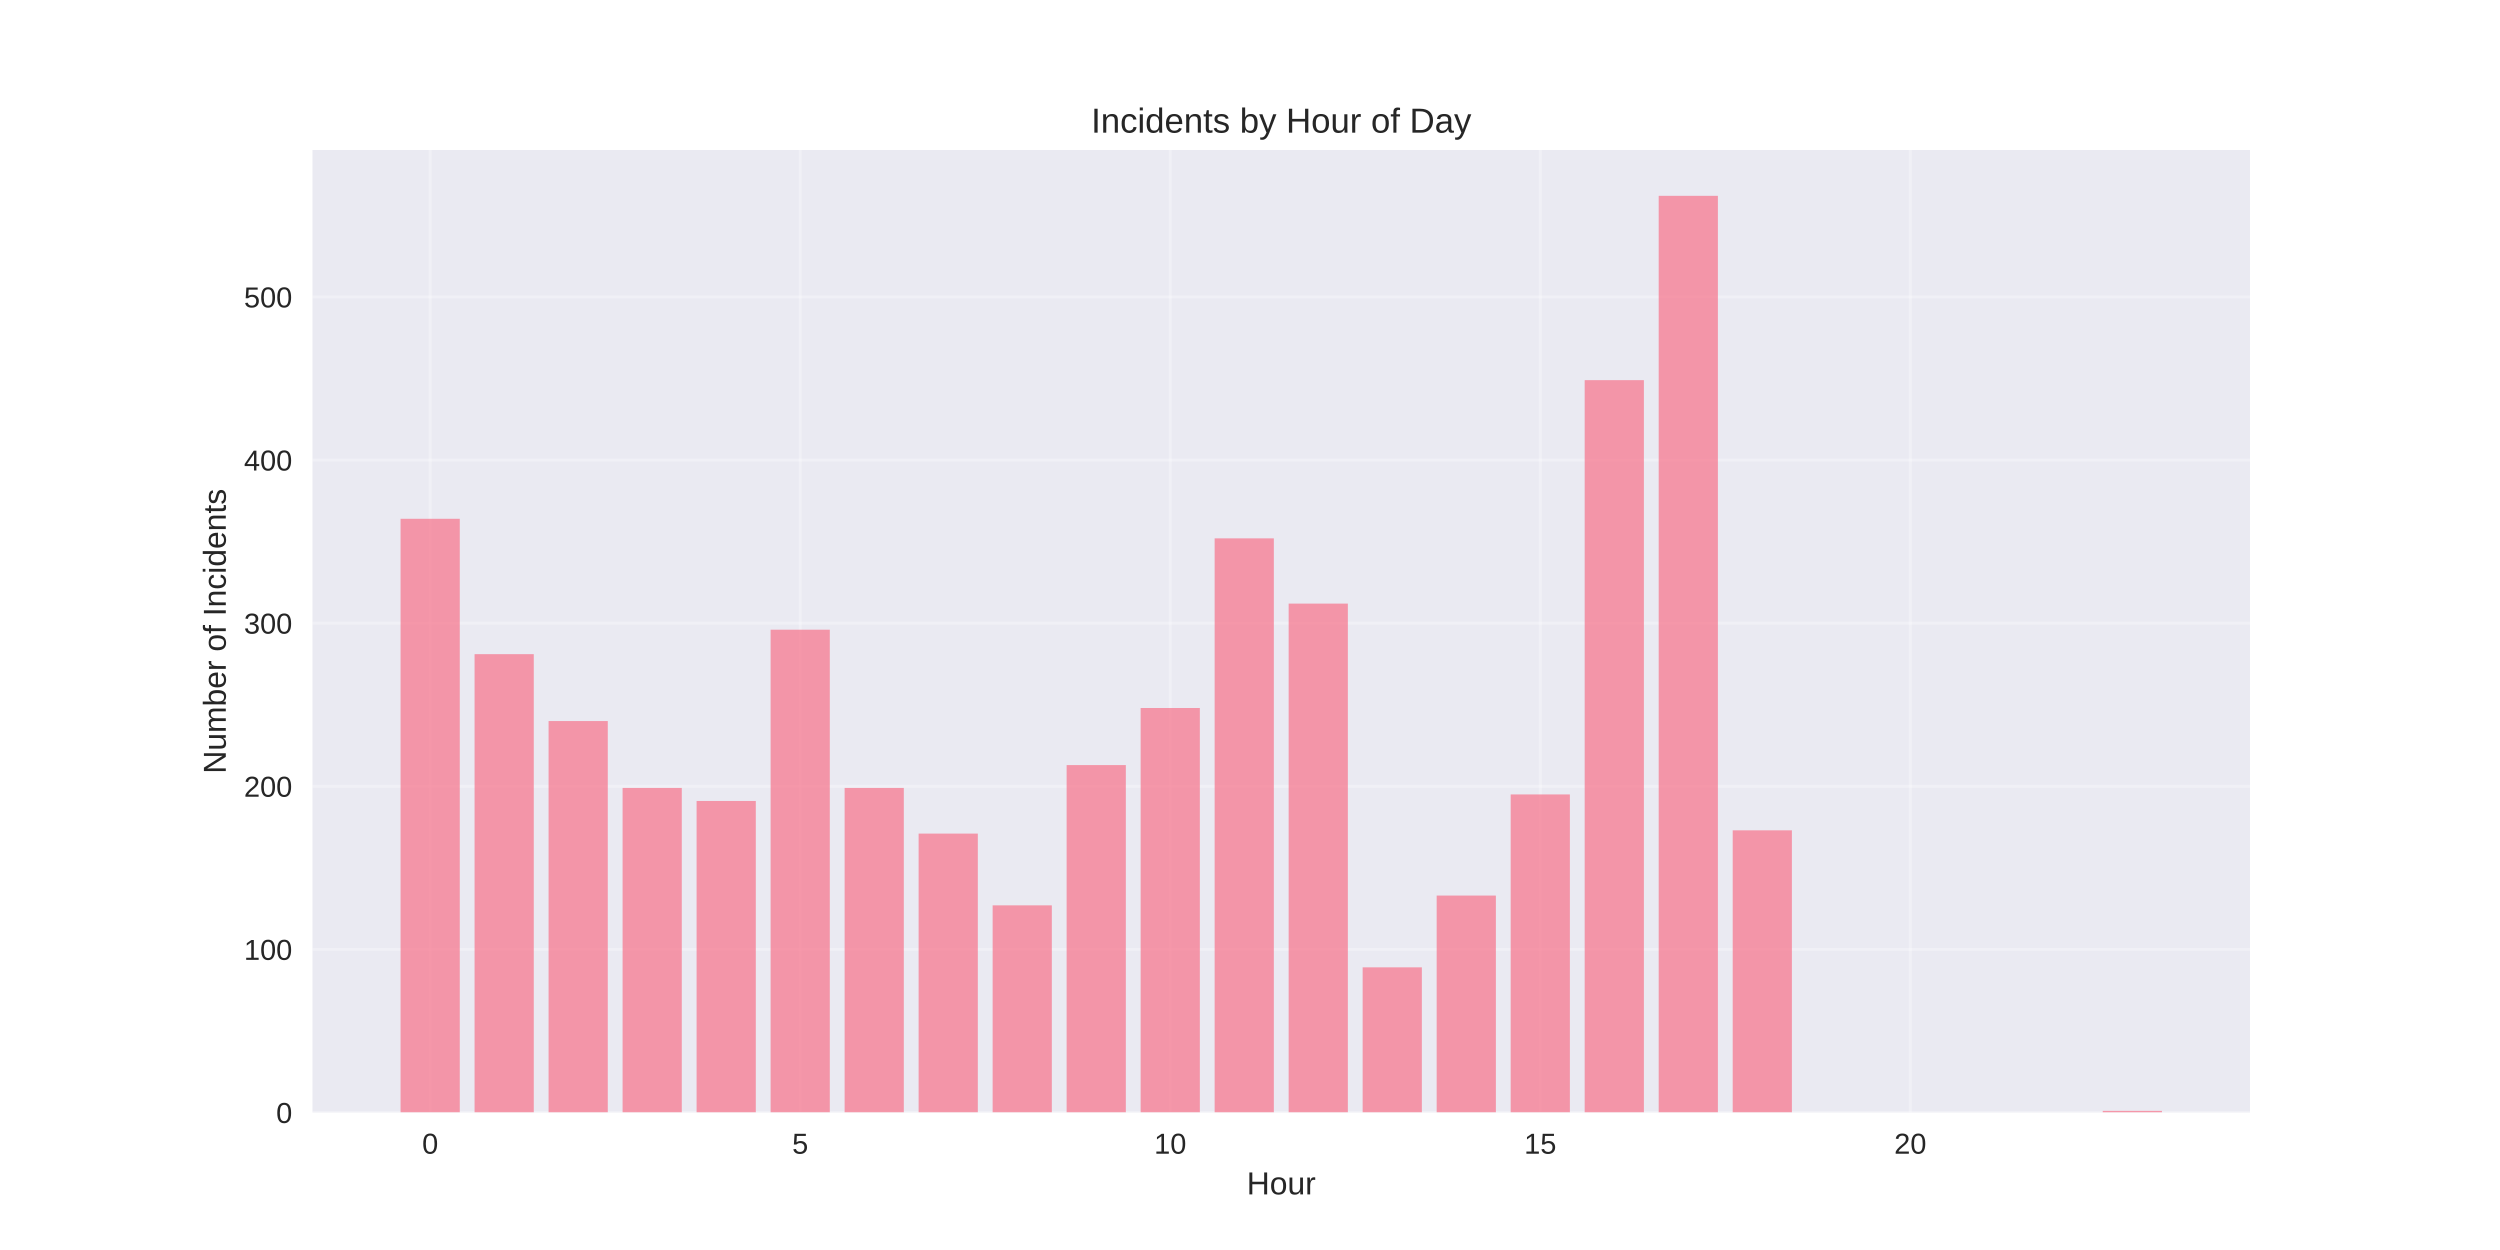
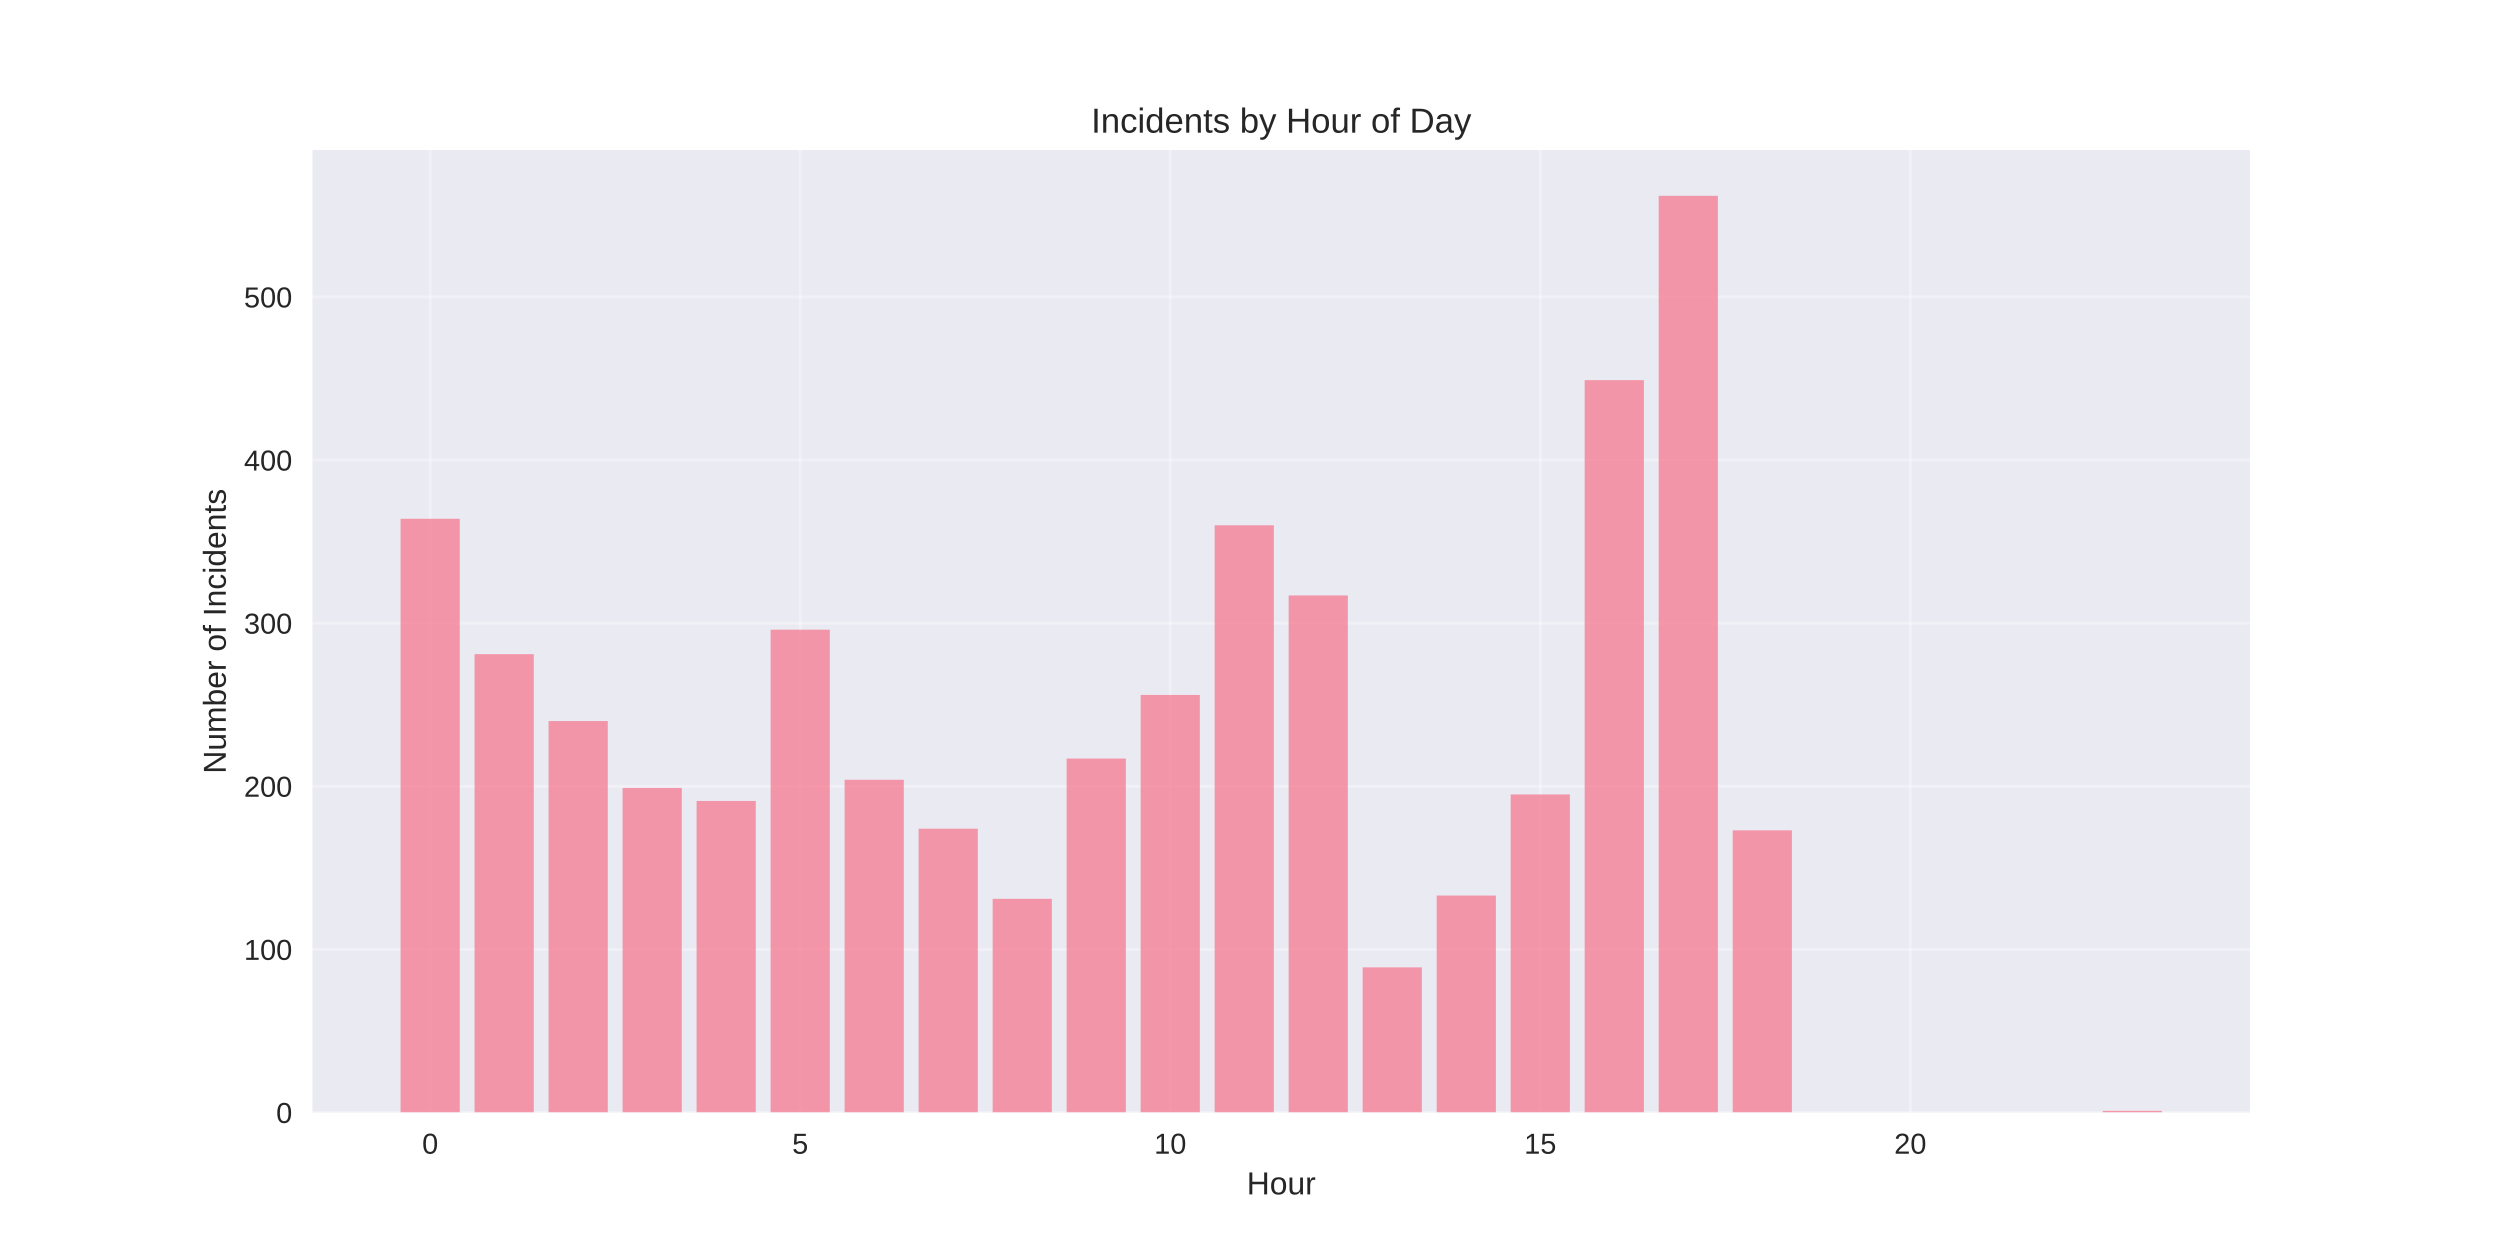
<svg xmlns="http://www.w3.org/2000/svg" width="864pt" height="432pt" viewBox="0 0 864 432" version="1.1">
  <defs>
    <style type="text/css">*{stroke-linejoin: round; stroke-linecap: butt}</style>
  </defs>
  <g id="figure_1">
    <g id="patch_1">
      <path d="M 0 432  L 864 432  L 864 0  L 0 0  z " style="fill: #ffffff" />
    </g>
    <g id="axes_1">
      <g id="patch_2">
        <path d="M 108 384.48  L 777.6 384.48  L 777.6 51.84  L 108 51.84  z " style="fill: #eaeaf2" />
      </g>
      <g id="matplotlib.axis_1">
        <g id="xtick_1">
          <g id="line2d_1">
-             <path d="M 148.667 384.48  L 148.667 51.84  " clip-path="url(#p84733c843e)" style="fill: none; stroke: #ffffff; stroke-opacity: 0.3; stroke-linecap: round" />
+             <path d="M 148.667 384.48  L 148.667 51.84  " clip-path="url(#p0b16536f90)" style="fill: none; stroke: #ffffff; stroke-opacity: 0.3; stroke-linecap: round" />
          </g>
          <g id="line2d_2" />
          <g id="text_1">
            <text style="fill: #262626; font: 10px 'Arial', 'Liberation Sans', 'DejaVu Sans', 'Bitstream Vera Sans', sans-serif; text-anchor: middle" x="148.667" y="398.727" transform="rotate(-0 148.6671 398.7269)">0</text>
          </g>
        </g>
        <g id="xtick_2">
          <g id="line2d_3">
-             <path d="M 276.551 384.48  L 276.551 51.84  " clip-path="url(#p84733c843e)" style="fill: none; stroke: #ffffff; stroke-opacity: 0.3; stroke-linecap: round" />
+             <path d="M 276.551 384.48  L 276.551 51.84  " clip-path="url(#p0b16536f90)" style="fill: none; stroke: #ffffff; stroke-opacity: 0.3; stroke-linecap: round" />
          </g>
          <g id="line2d_4" />
          <g id="text_2">
            <text style="fill: #262626; font: 10px 'Arial', 'Liberation Sans', 'DejaVu Sans', 'Bitstream Vera Sans', sans-serif; text-anchor: middle" x="276.551" y="398.727" transform="rotate(-0 276.551 398.7269)">5</text>
          </g>
        </g>
        <g id="xtick_3">
          <g id="line2d_5">
-             <path d="M 404.435 384.48  L 404.435 51.84  " clip-path="url(#p84733c843e)" style="fill: none; stroke: #ffffff; stroke-opacity: 0.3; stroke-linecap: round" />
+             <path d="M 404.435 384.48  L 404.435 51.84  " clip-path="url(#p0b16536f90)" style="fill: none; stroke: #ffffff; stroke-opacity: 0.3; stroke-linecap: round" />
          </g>
          <g id="line2d_6" />
          <g id="text_3">
            <text style="fill: #262626; font: 10px 'Arial', 'Liberation Sans', 'DejaVu Sans', 'Bitstream Vera Sans', sans-serif; text-anchor: middle" x="404.435" y="398.727" transform="rotate(-0 404.4348 398.7269)">10</text>
          </g>
        </g>
        <g id="xtick_4">
          <g id="line2d_7">
-             <path d="M 532.319 384.48  L 532.319 51.84  " clip-path="url(#p84733c843e)" style="fill: none; stroke: #ffffff; stroke-opacity: 0.3; stroke-linecap: round" />
+             <path d="M 532.319 384.48  L 532.319 51.84  " clip-path="url(#p0b16536f90)" style="fill: none; stroke: #ffffff; stroke-opacity: 0.3; stroke-linecap: round" />
          </g>
          <g id="line2d_8" />
          <g id="text_4">
            <text style="fill: #262626; font: 10px 'Arial', 'Liberation Sans', 'DejaVu Sans', 'Bitstream Vera Sans', sans-serif; text-anchor: middle" x="532.319" y="398.727" transform="rotate(-0 532.3187 398.7269)">15</text>
          </g>
        </g>
        <g id="xtick_5">
          <g id="line2d_9">
-             <path d="M 660.203 384.48  L 660.203 51.84  " clip-path="url(#p84733c843e)" style="fill: none; stroke: #ffffff; stroke-opacity: 0.3; stroke-linecap: round" />
+             <path d="M 660.203 384.48  L 660.203 51.84  " clip-path="url(#p0b16536f90)" style="fill: none; stroke: #ffffff; stroke-opacity: 0.3; stroke-linecap: round" />
          </g>
          <g id="line2d_10" />
          <g id="text_5">
            <text style="fill: #262626; font: 10px 'Arial', 'Liberation Sans', 'DejaVu Sans', 'Bitstream Vera Sans', sans-serif; text-anchor: middle" x="660.203" y="398.727" transform="rotate(-0 660.2026 398.7269)">20</text>
          </g>
        </g>
        <g id="text_6">
          <text style="fill: #262626; font: 11px 'Arial', 'Liberation Sans', 'DejaVu Sans', 'Bitstream Vera Sans', sans-serif; text-anchor: middle" x="442.8" y="412.773" transform="rotate(-0 442.8 412.7734)">Hour</text>
        </g>
      </g>
      <g id="matplotlib.axis_2">
        <g id="ytick_1">
          <g id="line2d_11">
-             <path d="M 108 384.48  L 777.6 384.48  " clip-path="url(#p84733c843e)" style="fill: none; stroke: #ffffff; stroke-opacity: 0.3; stroke-linecap: round" />
+             <path d="M 108 384.48  L 777.6 384.48  " clip-path="url(#p0b16536f90)" style="fill: none; stroke: #ffffff; stroke-opacity: 0.3; stroke-linecap: round" />
          </g>
          <g id="line2d_12" />
          <g id="text_7">
            <text style="fill: #262626; font: 10px 'Arial', 'Liberation Sans', 'DejaVu Sans', 'Bitstream Vera Sans', sans-serif; text-anchor: end" x="101" y="388.103" transform="rotate(-0 101 388.1034)">0</text>
          </g>
        </g>
        <g id="ytick_2">
          <g id="line2d_13">
-             <path d="M 108 328.11  L 777.6 328.11  " clip-path="url(#p84733c843e)" style="fill: none; stroke: #ffffff; stroke-opacity: 0.3; stroke-linecap: round" />
+             <path d="M 108 328.11  L 777.6 328.11  " clip-path="url(#p0b16536f90)" style="fill: none; stroke: #ffffff; stroke-opacity: 0.3; stroke-linecap: round" />
          </g>
          <g id="line2d_14" />
          <g id="text_8">
            <text style="fill: #262626; font: 10px 'Arial', 'Liberation Sans', 'DejaVu Sans', 'Bitstream Vera Sans', sans-serif; text-anchor: end" x="101" y="331.733" transform="rotate(-0 101 331.7333)">100</text>
          </g>
        </g>
        <g id="ytick_3">
          <g id="line2d_15">
-             <path d="M 108 271.74  L 777.6 271.74  " clip-path="url(#p84733c843e)" style="fill: none; stroke: #ffffff; stroke-opacity: 0.3; stroke-linecap: round" />
+             <path d="M 108 271.74  L 777.6 271.74  " clip-path="url(#p0b16536f90)" style="fill: none; stroke: #ffffff; stroke-opacity: 0.3; stroke-linecap: round" />
          </g>
          <g id="line2d_16" />
          <g id="text_9">
            <text style="fill: #262626; font: 10px 'Arial', 'Liberation Sans', 'DejaVu Sans', 'Bitstream Vera Sans', sans-serif; text-anchor: end" x="101" y="275.363" transform="rotate(-0 101 275.3632)">200</text>
          </g>
        </g>
        <g id="ytick_4">
          <g id="line2d_17">
-             <path d="M 108 215.37  L 777.6 215.37  " clip-path="url(#p84733c843e)" style="fill: none; stroke: #ffffff; stroke-opacity: 0.3; stroke-linecap: round" />
+             <path d="M 108 215.37  L 777.6 215.37  " clip-path="url(#p0b16536f90)" style="fill: none; stroke: #ffffff; stroke-opacity: 0.3; stroke-linecap: round" />
          </g>
          <g id="line2d_18" />
          <g id="text_10">
            <text style="fill: #262626; font: 10px 'Arial', 'Liberation Sans', 'DejaVu Sans', 'Bitstream Vera Sans', sans-serif; text-anchor: end" x="101" y="218.993" transform="rotate(-0 101 218.9931)">300</text>
          </g>
        </g>
        <g id="ytick_5">
          <g id="line2d_19">
-             <path d="M 108 159  L 777.6 159  " clip-path="url(#p84733c843e)" style="fill: none; stroke: #ffffff; stroke-opacity: 0.3; stroke-linecap: round" />
+             <path d="M 108 159  L 777.6 159  " clip-path="url(#p0b16536f90)" style="fill: none; stroke: #ffffff; stroke-opacity: 0.3; stroke-linecap: round" />
          </g>
          <g id="line2d_20" />
          <g id="text_11">
            <text style="fill: #262626; font: 10px 'Arial', 'Liberation Sans', 'DejaVu Sans', 'Bitstream Vera Sans', sans-serif; text-anchor: end" x="101" y="162.623" transform="rotate(-0 101 162.623)">400</text>
          </g>
        </g>
        <g id="ytick_6">
          <g id="line2d_21">
-             <path d="M 108 102.629  L 777.6 102.629  " clip-path="url(#p84733c843e)" style="fill: none; stroke: #ffffff; stroke-opacity: 0.3; stroke-linecap: round" />
+             <path d="M 108 102.629  L 777.6 102.629  " clip-path="url(#p0b16536f90)" style="fill: none; stroke: #ffffff; stroke-opacity: 0.3; stroke-linecap: round" />
          </g>
          <g id="line2d_22" />
          <g id="text_12">
            <text style="fill: #262626; font: 10px 'Arial', 'Liberation Sans', 'DejaVu Sans', 'Bitstream Vera Sans', sans-serif; text-anchor: end" x="101" y="106.253" transform="rotate(-0 101 106.2529)">500</text>
          </g>
        </g>
        <g id="text_13">
          <text style="fill: #262626; font: 11px 'Arial', 'Liberation Sans', 'DejaVu Sans', 'Bitstream Vera Sans', sans-serif; text-anchor: middle" x="78.035" y="218.16" transform="rotate(-90 78.03469 218.16)">Number of Incidents</text>
        </g>
      </g>
      <g id="patch_3">
-         <path d="M 138.436 384.48  L 158.898 384.48  L 158.898 179.293  L 138.436 179.293  z " clip-path="url(#p84733c843e)" style="fill: #f77189; opacity: 0.7" />
+         <path d="M 138.436 384.48  L 158.898 384.48  L 158.898 179.293  L 138.436 179.293  z " clip-path="url(#p0b16536f90)" style="fill: #f77189; opacity: 0.7" />
      </g>
      <g id="patch_4">
-         <path d="M 164.013 384.48  L 184.475 384.48  L 184.475 226.08  L 164.013 226.08  z " clip-path="url(#p84733c843e)" style="fill: #f77189; opacity: 0.7" />
+         <path d="M 164.013 384.48  L 184.475 384.48  L 184.475 226.08  L 164.013 226.08  z " clip-path="url(#p0b16536f90)" style="fill: #f77189; opacity: 0.7" />
      </g>
      <g id="patch_5">
-         <path d="M 189.59 384.48  L 210.051 384.48  L 210.051 249.192  L 189.59 249.192  z " clip-path="url(#p84733c843e)" style="fill: #f77189; opacity: 0.7" />
+         <path d="M 189.59 384.48  L 210.051 384.48  L 210.051 249.192  L 189.59 249.192  z " clip-path="url(#p0b16536f90)" style="fill: #f77189; opacity: 0.7" />
      </g>
      <g id="patch_6">
-         <path d="M 215.167 384.48  L 235.628 384.48  L 235.628 272.303  L 215.167 272.303  z " clip-path="url(#p84733c843e)" style="fill: #f77189; opacity: 0.7" />
+         <path d="M 215.167 384.48  L 235.628 384.48  L 235.628 272.303  L 215.167 272.303  z " clip-path="url(#p0b16536f90)" style="fill: #f77189; opacity: 0.7" />
      </g>
      <g id="patch_7">
-         <path d="M 240.743 384.48  L 261.205 384.48  L 261.205 276.813  L 240.743 276.813  z " clip-path="url(#p84733c843e)" style="fill: #f77189; opacity: 0.7" />
+         <path d="M 240.743 384.48  L 261.205 384.48  L 261.205 276.813  L 240.743 276.813  z " clip-path="url(#p0b16536f90)" style="fill: #f77189; opacity: 0.7" />
      </g>
      <g id="patch_8">
-         <path d="M 266.32 384.48  L 286.782 384.48  L 286.782 217.624  L 266.32 217.624  z " clip-path="url(#p84733c843e)" style="fill: #f77189; opacity: 0.7" />
+         <path d="M 266.32 384.48  L 286.782 384.48  L 286.782 217.624  L 266.32 217.624  z " clip-path="url(#p0b16536f90)" style="fill: #f77189; opacity: 0.7" />
      </g>
      <g id="patch_9">
-         <path d="M 291.897 384.48  L 312.358 384.48  L 312.358 272.303  L 291.897 272.303  z " clip-path="url(#p84733c843e)" style="fill: #f77189; opacity: 0.7" />
+         <path d="M 291.897 384.48  L 312.358 384.48  L 312.358 269.485  L 291.897 269.485  z " clip-path="url(#p0b16536f90)" style="fill: #f77189; opacity: 0.7" />
      </g>
      <g id="patch_10">
-         <path d="M 317.474 384.48  L 337.935 384.48  L 337.935 288.087  L 317.474 288.087  z " clip-path="url(#p84733c843e)" style="fill: #f77189; opacity: 0.7" />
+         <path d="M 317.474 384.48  L 337.935 384.48  L 337.935 286.396  L 317.474 286.396  z " clip-path="url(#p0b16536f90)" style="fill: #f77189; opacity: 0.7" />
      </g>
      <g id="patch_11">
-         <path d="M 343.051 384.48  L 363.512 384.48  L 363.512 312.89  L 343.051 312.89  z " clip-path="url(#p84733c843e)" style="fill: #f77189; opacity: 0.7" />
+         <path d="M 343.051 384.48  L 363.512 384.48  L 363.512 310.635  L 343.051 310.635  z " clip-path="url(#p0b16536f90)" style="fill: #f77189; opacity: 0.7" />
      </g>
      <g id="patch_12">
-         <path d="M 368.627 384.48  L 389.089 384.48  L 389.089 264.412  L 368.627 264.412  z " clip-path="url(#p84733c843e)" style="fill: #f77189; opacity: 0.7" />
+         <path d="M 368.627 384.48  L 389.089 384.48  L 389.089 262.157  L 368.627 262.157  z " clip-path="url(#p0b16536f90)" style="fill: #f77189; opacity: 0.7" />
      </g>
      <g id="patch_13">
-         <path d="M 394.204 384.48  L 414.666 384.48  L 414.666 244.682  L 394.204 244.682  z " clip-path="url(#p84733c843e)" style="fill: #f77189; opacity: 0.7" />
+         <path d="M 394.204 384.48  L 414.666 384.48  L 414.666 240.173  L 394.204 240.173  z " clip-path="url(#p0b16536f90)" style="fill: #f77189; opacity: 0.7" />
      </g>
      <g id="patch_14">
-         <path d="M 419.781 384.48  L 440.242 384.48  L 440.242 186.057  L 419.781 186.057  z " clip-path="url(#p84733c843e)" style="fill: #f77189; opacity: 0.7" />
+         <path d="M 419.781 384.48  L 440.242 384.48  L 440.242 181.548  L 419.781 181.548  z " clip-path="url(#p0b16536f90)" style="fill: #f77189; opacity: 0.7" />
      </g>
      <g id="patch_15">
-         <path d="M 445.358 384.48  L 465.819 384.48  L 465.819 208.605  L 445.358 208.605  z " clip-path="url(#p84733c843e)" style="fill: #f77189; opacity: 0.7" />
+         <path d="M 445.358 384.48  L 465.819 384.48  L 465.819 205.787  L 445.358 205.787  z " clip-path="url(#p0b16536f90)" style="fill: #f77189; opacity: 0.7" />
      </g>
      <g id="patch_16">
-         <path d="M 470.934 384.48  L 491.396 384.48  L 491.396 334.311  L 470.934 334.311  z " clip-path="url(#p84733c843e)" style="fill: #f77189; opacity: 0.7" />
+         <path d="M 470.934 384.48  L 491.396 384.48  L 491.396 334.311  L 470.934 334.311  z " clip-path="url(#p0b16536f90)" style="fill: #f77189; opacity: 0.7" />
      </g>
      <g id="patch_17">
-         <path d="M 496.511 384.48  L 516.973 384.48  L 516.973 309.508  L 496.511 309.508  z " clip-path="url(#p84733c843e)" style="fill: #f77189; opacity: 0.7" />
+         <path d="M 496.511 384.48  L 516.973 384.48  L 516.973 309.508  L 496.511 309.508  z " clip-path="url(#p0b16536f90)" style="fill: #f77189; opacity: 0.7" />
      </g>
      <g id="patch_18">
-         <path d="M 522.088 384.48  L 542.549 384.48  L 542.549 274.558  L 522.088 274.558  z " clip-path="url(#p84733c843e)" style="fill: #f77189; opacity: 0.7" />
+         <path d="M 522.088 384.48  L 542.549 384.48  L 542.549 274.558  L 522.088 274.558  z " clip-path="url(#p0b16536f90)" style="fill: #f77189; opacity: 0.7" />
      </g>
      <g id="patch_19">
-         <path d="M 547.665 384.48  L 568.126 384.48  L 568.126 131.378  L 547.665 131.378  z " clip-path="url(#p84733c843e)" style="fill: #f77189; opacity: 0.7" />
+         <path d="M 547.665 384.48  L 568.126 384.48  L 568.126 131.378  L 547.665 131.378  z " clip-path="url(#p0b16536f90)" style="fill: #f77189; opacity: 0.7" />
      </g>
      <g id="patch_20">
-         <path d="M 573.242 384.48  L 593.703 384.48  L 593.703 67.68  L 573.242 67.68  z " clip-path="url(#p84733c843e)" style="fill: #f77189; opacity: 0.7" />
+         <path d="M 573.242 384.48  L 593.703 384.48  L 593.703 67.68  L 573.242 67.68  z " clip-path="url(#p0b16536f90)" style="fill: #f77189; opacity: 0.7" />
      </g>
      <g id="patch_21">
-         <path d="M 598.818 384.48  L 619.28 384.48  L 619.28 286.96  L 598.818 286.96  z " clip-path="url(#p84733c843e)" style="fill: #f77189; opacity: 0.7" />
+         <path d="M 598.818 384.48  L 619.28 384.48  L 619.28 286.96  L 598.818 286.96  z " clip-path="url(#p0b16536f90)" style="fill: #f77189; opacity: 0.7" />
      </g>
      <g id="patch_22">
-         <path d="M 726.702 384.48  L 747.164 384.48  L 747.164 383.916  L 726.702 383.916  z " clip-path="url(#p84733c843e)" style="fill: #f77189; opacity: 0.7" />
+         <path d="M 726.702 384.48  L 747.164 384.48  L 747.164 383.916  L 726.702 383.916  z " clip-path="url(#p0b16536f90)" style="fill: #f77189; opacity: 0.7" />
      </g>
      <g id="patch_23">
        <path d="M 108 384.48  L 108 51.84  " style="fill: none" />
      </g>
      <g id="patch_24">
        <path d="M 777.6 384.48  L 777.6 51.84  " style="fill: none" />
      </g>
      <g id="patch_25">
        <path d="M 108 384.48  L 777.6 384.48  " style="fill: none" />
      </g>
      <g id="patch_26">
        <path d="M 108 51.84  L 777.6 51.84  " style="fill: none" />
      </g>
      <g id="text_14">
        <text style="fill: #262626; font: 12px 'Arial', 'Liberation Sans', 'DejaVu Sans', 'Bitstream Vera Sans', sans-serif; text-anchor: middle" x="442.8" y="45.84" transform="rotate(-0 442.8 45.84)">Incidents by Hour of Day</text>
      </g>
    </g>
  </g>
  <defs>
-     <clipPath id="p84733c843e">
+     <clipPath id="p0b16536f90">
      <rect x="108" y="51.84" width="669.6" height="332.64" />
    </clipPath>
  </defs>
</svg>
